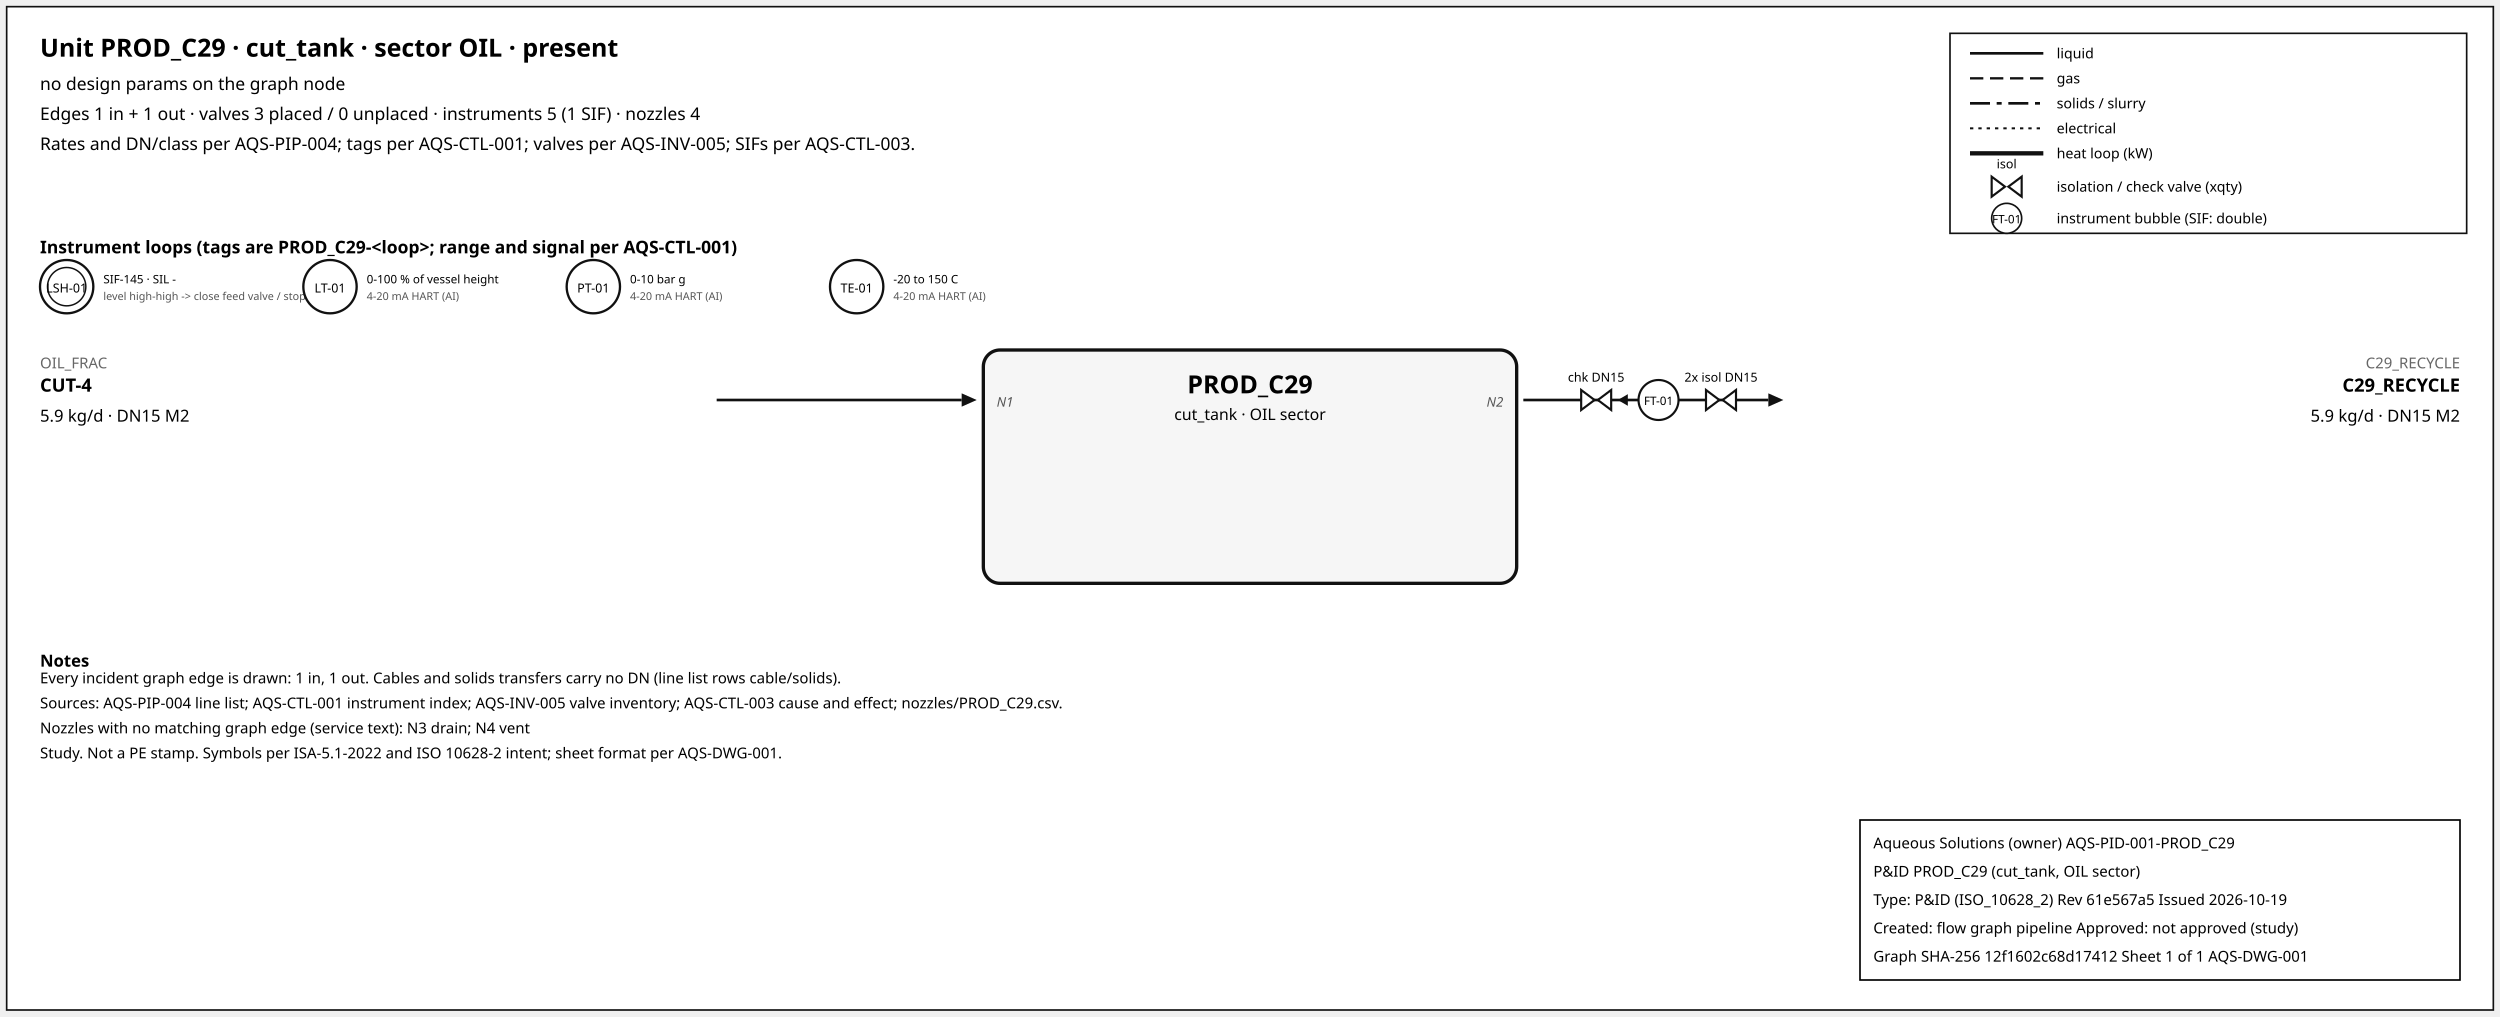
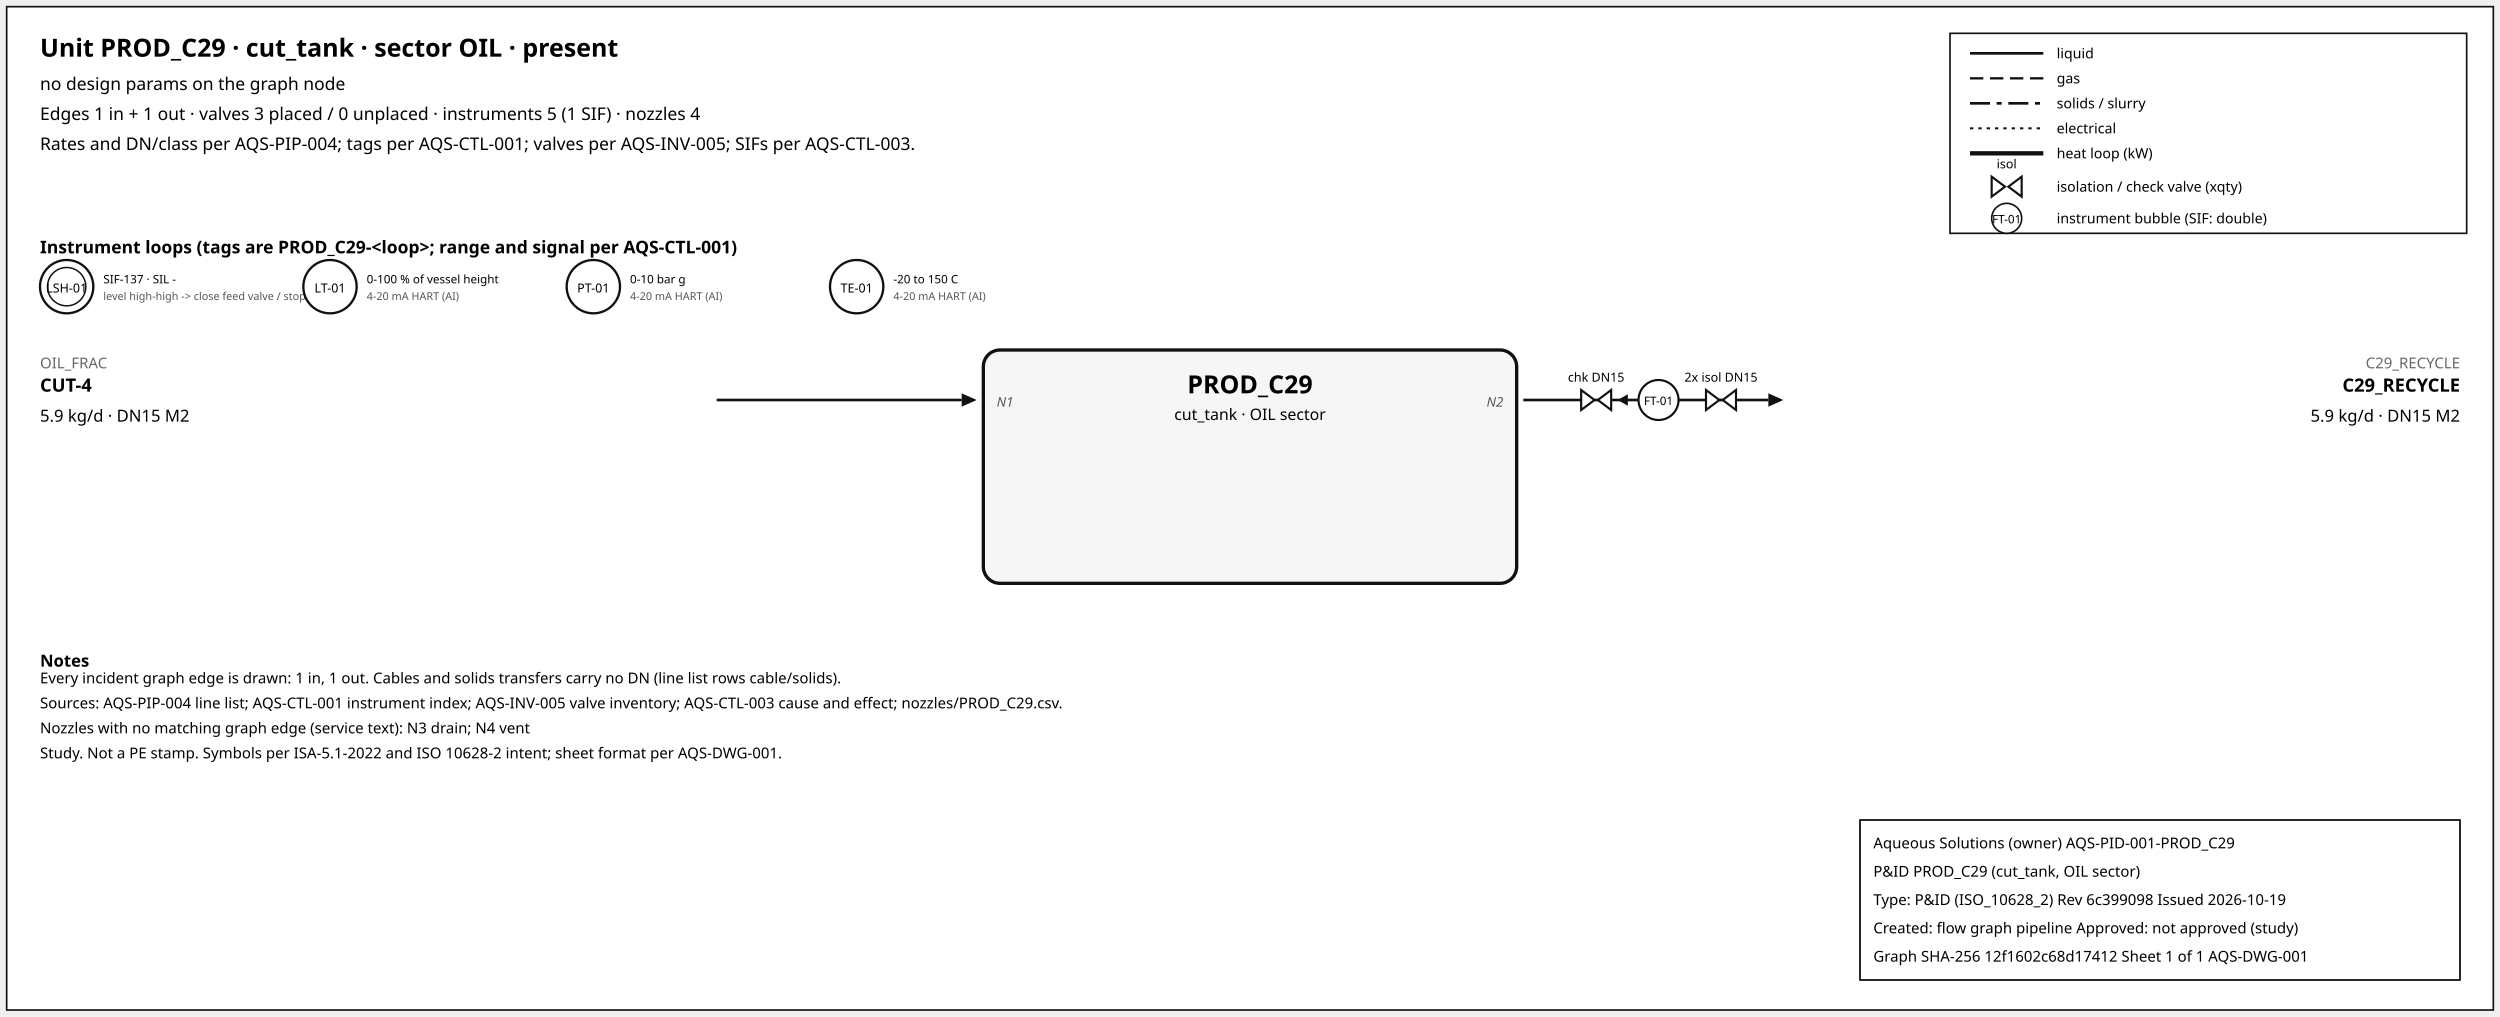
<svg xmlns="http://www.w3.org/2000/svg" width="1500" height="610" font-family="sans-serif">
  <rect x="4" y="4" width="1492" height="602" fill="white" stroke="#111" />
  <text x="24" y="34" font-size="15" font-weight="600">Unit PROD_C29 · cut_tank · sector OIL · present</text>
  <text x="24" y="54" font-size="10.5">no design params on the graph node</text>
  <text x="24" y="72" font-size="10.5">Edges 1 in + 1 out · valves 3 placed / 0 unplaced · instruments 5 (1 SIF) · nozzles 4</text>
  <text x="24" y="90" font-size="10.5">Rates and DN/class per AQS-PIP-004; tags per AQS-CTL-001; valves per AQS-INV-005; SIFs per AQS-CTL-003.</text>
  <rect x="1170" y="20" width="310" height="120" fill="white" stroke="#111" />
  <line x1="1182" y1="32" x2="1226" y2="32" stroke="#111" stroke-width="1.6" />
  <text x="1234" y="35" font-size="8.5">liquid</text>
  <line x1="1182" y1="47" x2="1226" y2="47" stroke="#111" stroke-width="1.4" stroke-dasharray="8,4" />
  <text x="1234" y="50" font-size="8.5">gas</text>
  <line x1="1182" y1="62" x2="1226" y2="62" stroke="#111" stroke-width="1.6" stroke-dasharray="12,4,3,4" />
  <text x="1234" y="65" font-size="8.5">solids / slurry</text>
  <line x1="1182" y1="77" x2="1226" y2="77" stroke="#111" stroke-width="1.2" stroke-dasharray="2,3" />
  <text x="1234" y="80" font-size="8.5">electrical</text>
  <line x1="1182" y1="92" x2="1226" y2="92" stroke="#111" stroke-width="2.6" />
  <text x="1234" y="95" font-size="8.5">heat loop (kW)</text>
  <path d="M 1195.0,106 L 1203.0,112 L 1195.0,118 Z M 1213.0,106 L 1205.0,112 L 1213.0,118 Z" fill="white" stroke="#111" stroke-width="1.3" />
  <text x="1204.0" y="101.0" font-size="7.5" text-anchor="middle">isol</text>
  <text x="1234" y="115" font-size="8.5">isolation / check valve (xqty)</text>
  <circle cx="1204" cy="131" r="9" fill="white" stroke="#111" />
  <text x="1204" y="134" font-size="7" text-anchor="middle">FT-01</text>
  <text x="1234" y="134" font-size="8.5">instrument bubble (SIF: double)</text>
  <text x="24" y="152" font-size="10.5" font-weight="600">Instrument loops (tags are PROD_C29-&lt;loop&gt;; range and signal per AQS-CTL-001)</text>
  <circle cx="40" cy="172" r="16" fill="white" stroke="#111" stroke-width="1.4" />
  <circle cx="40" cy="172" r="11.5" fill="none" stroke="#111" stroke-width="0.9" />
  <text x="40" y="175.5" font-size="7.5" text-anchor="middle">LSH-01</text>
-   <text x="62" y="170" font-size="7">SIF-145 · SIL -</text>
+   <text x="62" y="170" font-size="7">SIF-137 · SIL -</text>
  <text x="62" y="180" font-size="6.5" fill="#555">level high-high -&gt; close feed valve / stop f</text>
  <circle cx="198" cy="172" r="16" fill="white" stroke="#111" stroke-width="1.4" />
  <text x="198" y="175.5" font-size="7.5" text-anchor="middle">LT-01</text>
  <text x="220" y="170" font-size="7">0-100 % of vessel height</text>
  <text x="220" y="180" font-size="6.5" fill="#555">4-20 mA HART (AI)</text>
  <circle cx="356" cy="172" r="16" fill="white" stroke="#111" stroke-width="1.4" />
  <text x="356" y="175.5" font-size="7.5" text-anchor="middle">PT-01</text>
  <text x="378" y="170" font-size="7">0-10 bar g</text>
  <text x="378" y="180" font-size="6.5" fill="#555">4-20 mA HART (AI)</text>
  <circle cx="514" cy="172" r="16" fill="white" stroke="#111" stroke-width="1.4" />
  <text x="514" y="175.5" font-size="7.5" text-anchor="middle">TE-01</text>
  <text x="536" y="170" font-size="7">-20 to 150 C</text>
  <text x="536" y="180" font-size="6.5" fill="#555">4-20 mA HART (AI)</text>
  <rect x="590" y="210" width="320" height="140" rx="10" fill="#f6f6f6" stroke="#111" stroke-width="2" />
  <text x="750.0" y="236" font-size="15" font-weight="700" text-anchor="middle">PROD_C29</text>
  <text x="750.0" y="252" font-size="9.5" text-anchor="middle">cut_tank · OIL sector</text>
  <line x1="430" y1="240" x2="577" y2="240" stroke="#111" stroke-width="1.6" class="edge-in" />
  <polygon points="586,240 577,236 577,244" fill="#111" />
  <text x="24" y="221" font-size="9" fill="#666" text-anchor="start">OIL_FRAC</text>
  <text x="24" y="235" font-size="11" font-weight="600" text-anchor="start">CUT-4</text>
  <text x="24" y="253" font-size="10" text-anchor="start">5.9 kg/d · DN15 M2</text>
  <text x="598" y="244" font-size="8" font-style="italic" fill="#555" text-anchor="start">N1</text>
  <line x1="914" y1="240" x2="1061" y2="240" stroke="#111" stroke-width="1.6" class="edge-out" />
  <polygon points="1070,240 1061,236 1061,244" fill="#111" />
  <text x="1476" y="221" font-size="9" fill="#666" text-anchor="end">C29_RECYCLE</text>
  <text x="1476" y="235" font-size="11" font-weight="600" text-anchor="end">C29_RECYCLE</text>
  <text x="1476" y="253" font-size="10" text-anchor="end">5.9 kg/d · DN15 M2</text>
  <text x="902" y="244" font-size="8" font-style="italic" fill="#555" text-anchor="end">N2</text>
  <line x1="979.7" y1="240" x2="971.7" y2="240" stroke="#111" stroke-width="1.2" />
  <polygon points="970.7,240 976.7,236.5 976.7,243.5" fill="#111" />
  <path d="M 948.7,234 L 956.7,240 L 948.7,246 Z M 966.7,234 L 958.7,240 L 966.7,246 Z" fill="white" stroke="#111" stroke-width="1.3" />
  <text x="957.7" y="229.0" font-size="7.5" text-anchor="middle">chk DN15</text>
  <path d="M 1023.6,234 L 1031.6,240 L 1023.6,246 Z M 1041.6,234 L 1033.6,240 L 1041.6,246 Z" fill="white" stroke="#111" stroke-width="1.3" />
  <text x="1032.6" y="229.0" font-size="7.5" text-anchor="middle">2x isol DN15</text>
  <circle cx="995.12" cy="240" r="12" fill="white" stroke="#111" stroke-width="1.3" />
  <text x="995.12" y="243" font-size="7" text-anchor="middle">FT-01</text>
  <text x="24" y="400" font-size="10" font-weight="600">Notes</text>
  <text x="24" y="410" font-size="9">Every incident graph edge is drawn: 1 in, 1 out. Cables and solids transfers carry no DN (line list rows cable/solids).</text>
  <text x="24" y="425" font-size="9">Sources: AQS-PIP-004 line list; AQS-CTL-001 instrument index; AQS-INV-005 valve inventory; AQS-CTL-003 cause and effect; nozzles/PROD_C29.csv.</text>
  <text x="24" y="440" font-size="9">Nozzles with no matching graph edge (service text): N3 drain; N4 vent</text>
  <text x="24" y="455" font-size="9">Study. Not a PE stamp. Symbols per ISA-5.1-2022 and ISO 10628-2 intent; sheet format per AQS-DWG-001.</text>
  <g id="aqs-title-block">
    <rect x="1116" y="492" width="360" height="96" fill="white" stroke="black" stroke-width="1" />
    <text x="1124" y="509" font-size="9">Aqueous Solutions (owner)   AQS-PID-001-PROD_C29</text>
    <text x="1124" y="526" font-size="9">P&amp;ID PROD_C29 (cut_tank, OIL sector)</text>
-     <text x="1124" y="543" font-size="9">Type: P&amp;ID (ISO_10628_2)   Rev 61e567a5   Issued 2026-10-19</text>
+     <text x="1124" y="543" font-size="9">Type: P&amp;ID (ISO_10628_2)   Rev 6c399098   Issued 2026-10-19</text>
    <text x="1124" y="560" font-size="9">Created: flow graph pipeline   Approved: not approved (study)</text>
    <text x="1124" y="577" font-size="9">Graph SHA-256 12f1602c68d17412   Sheet 1 of 1   AQS-DWG-001</text>
  </g>
</svg>
